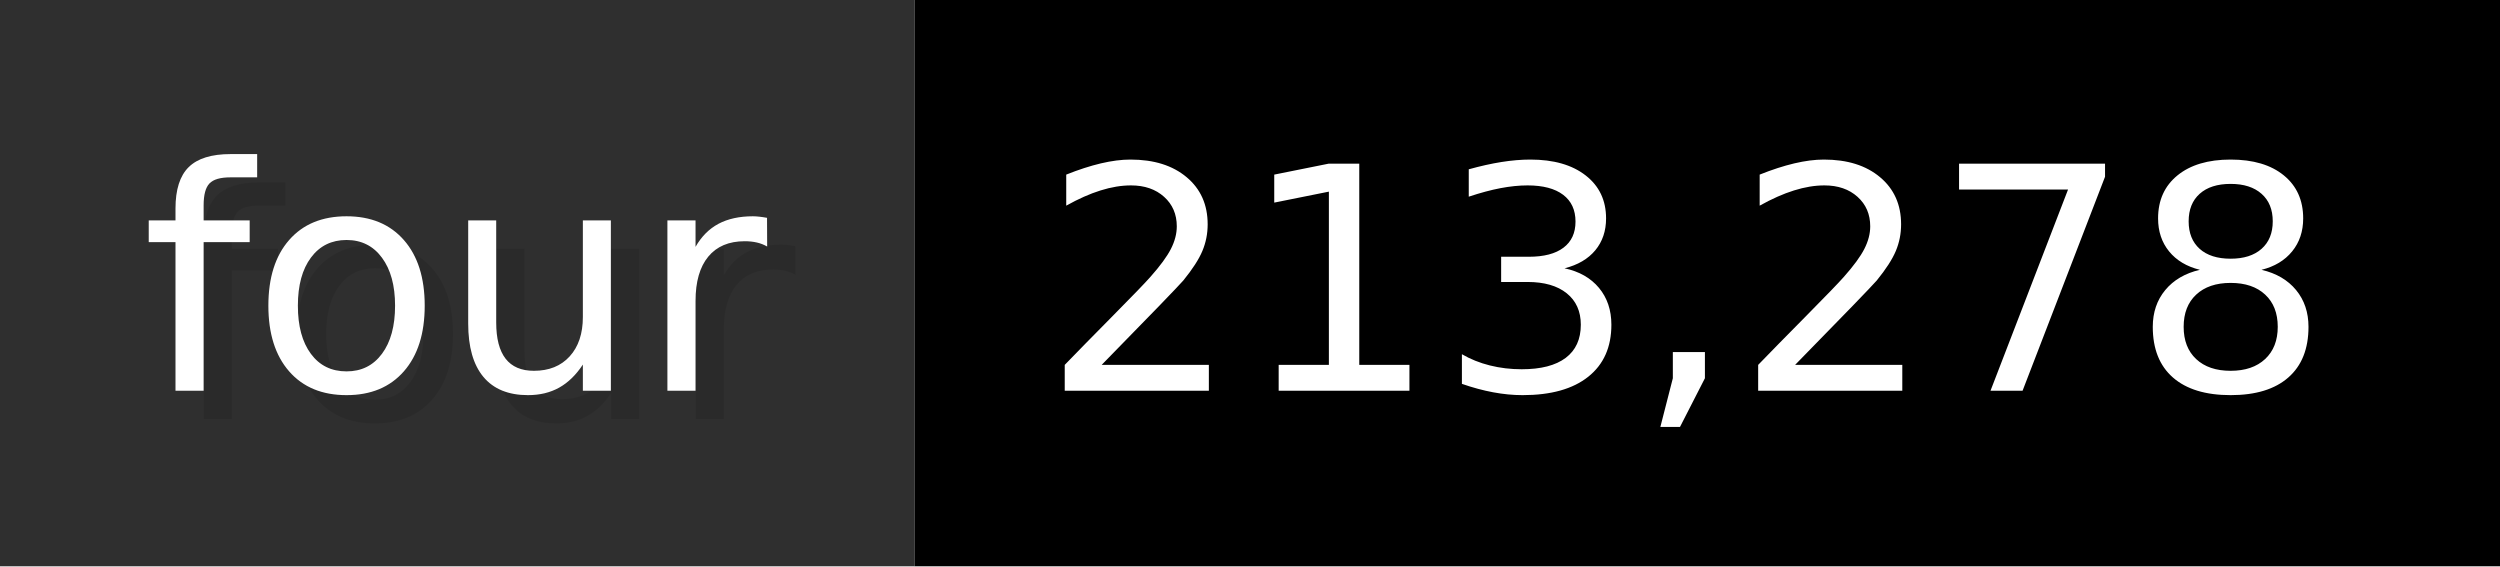
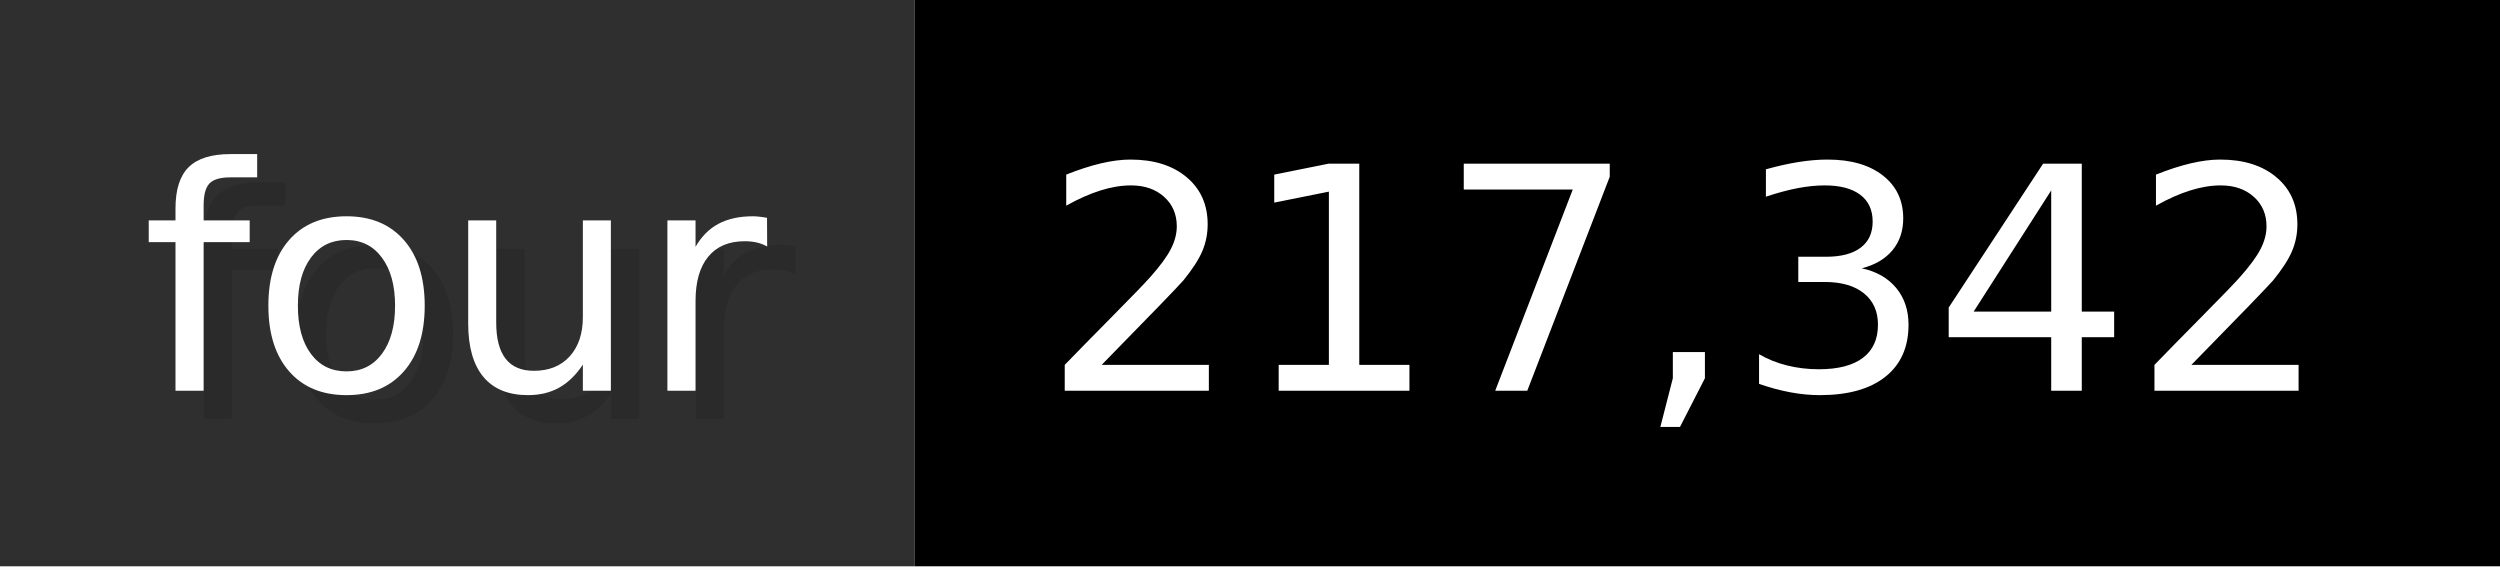
- <svg xmlns="http://www.w3.org/2000/svg" width="88.3" height="20" viewBox="0 0 883 200" role="img" aria-label="four: 213,278">
+ <svg xmlns="http://www.w3.org/2000/svg" width="88.3" height="20" viewBox="0 0 883 200" role="img" aria-label="four: 217,342">
  <g>
    <rect fill="#2F2F2F" width="323" height="200" />
    <rect fill="#" x="323" width="560" height="200" />
  </g>
  <g aria-hidden="true" fill="#fff" text-anchor="start" font-family="Verdana,DejaVu Sans,sans-serif" font-size="110">
    <text x="60" y="148" textLength="223" fill="#000" opacity="0.1">four</text>
    <text x="50" y="138" textLength="223">four</text>
-     <text x="378" y="148" textLength="460" fill="#000" opacity="0.1">213,278</text>
-     <text x="368" y="138" textLength="460">213,278</text>
+     <text x="378" y="148" textLength="460" fill="#000" opacity="0.1">217,342</text>
+     <text x="368" y="138" textLength="460">217,342</text>
  </g>
</svg>
